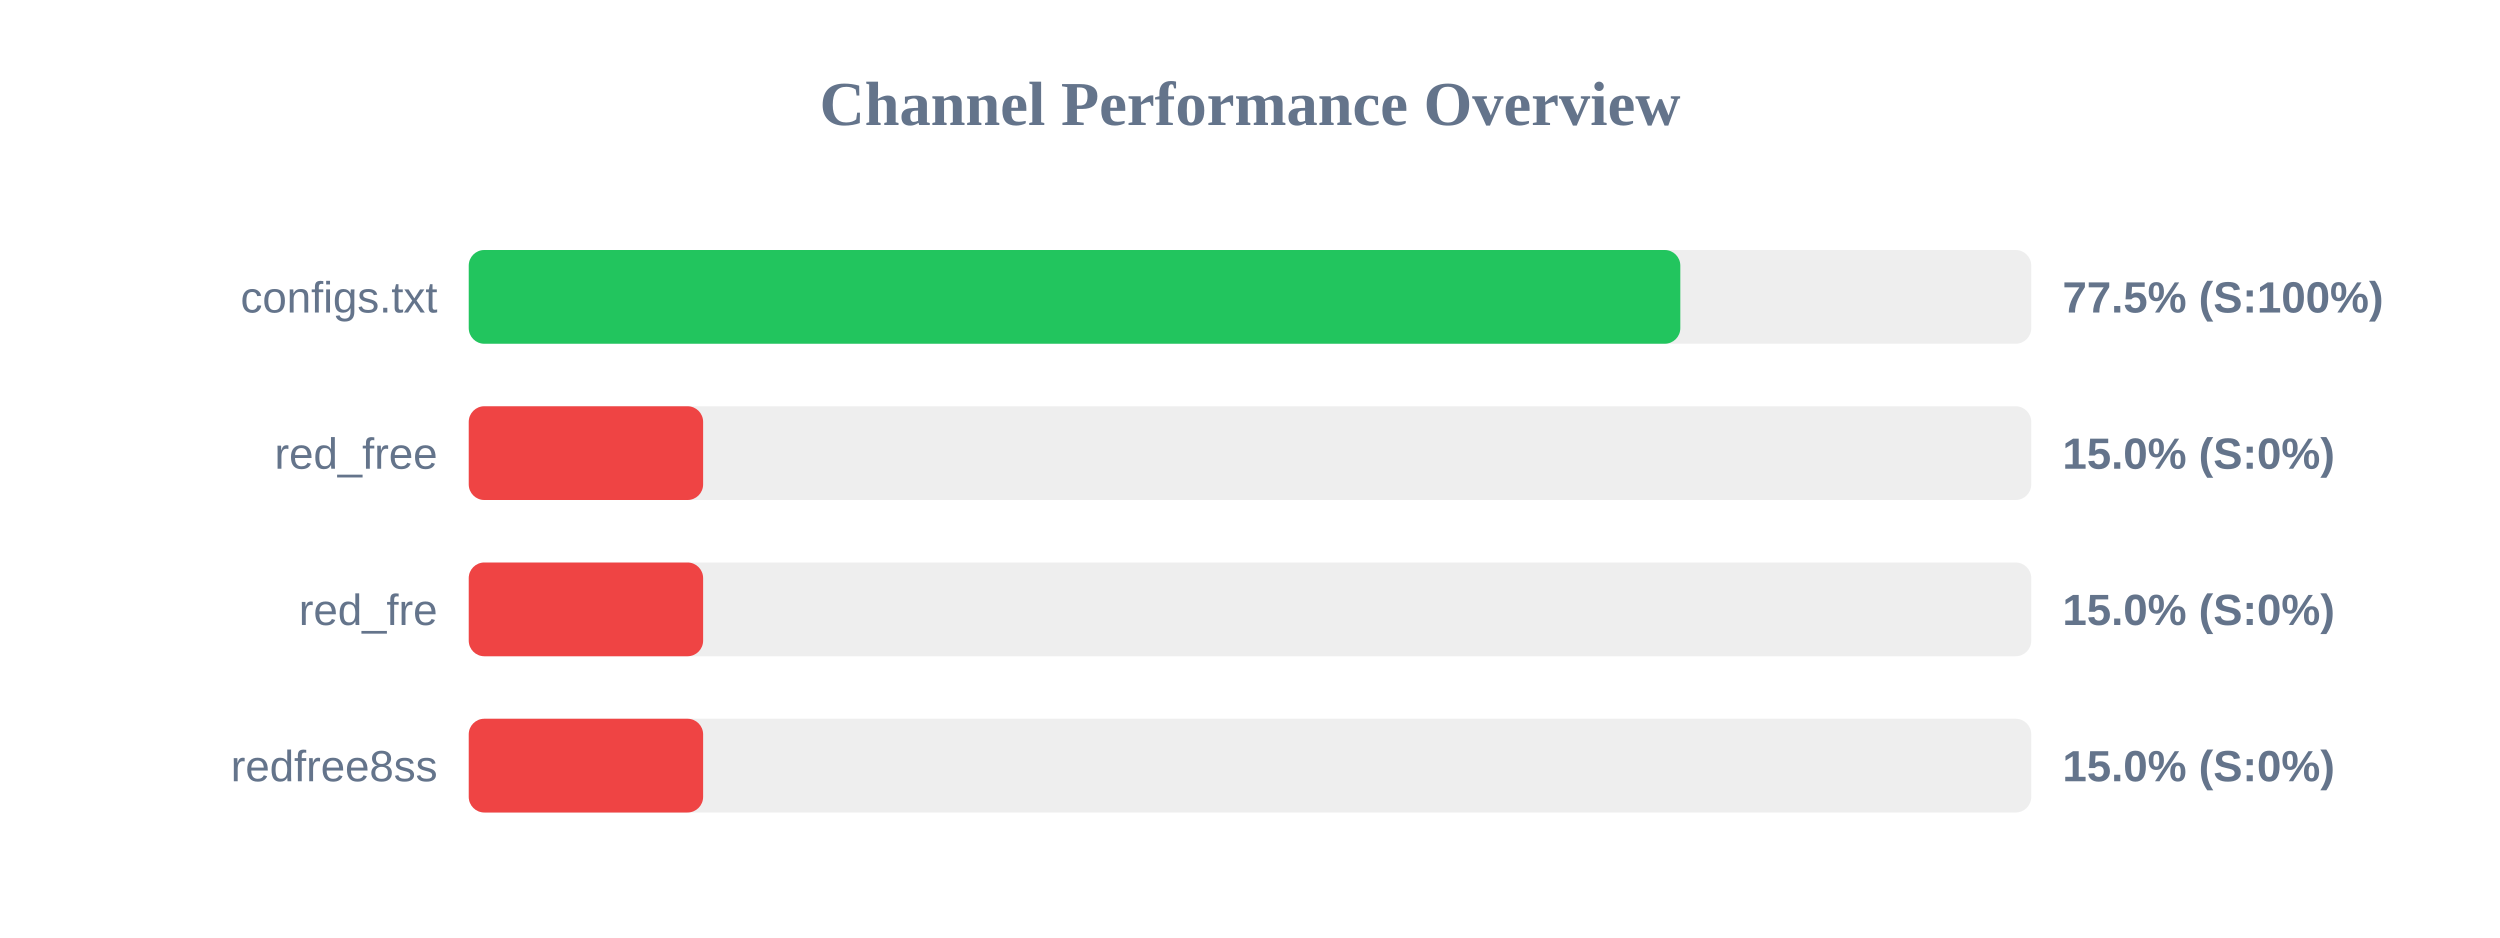
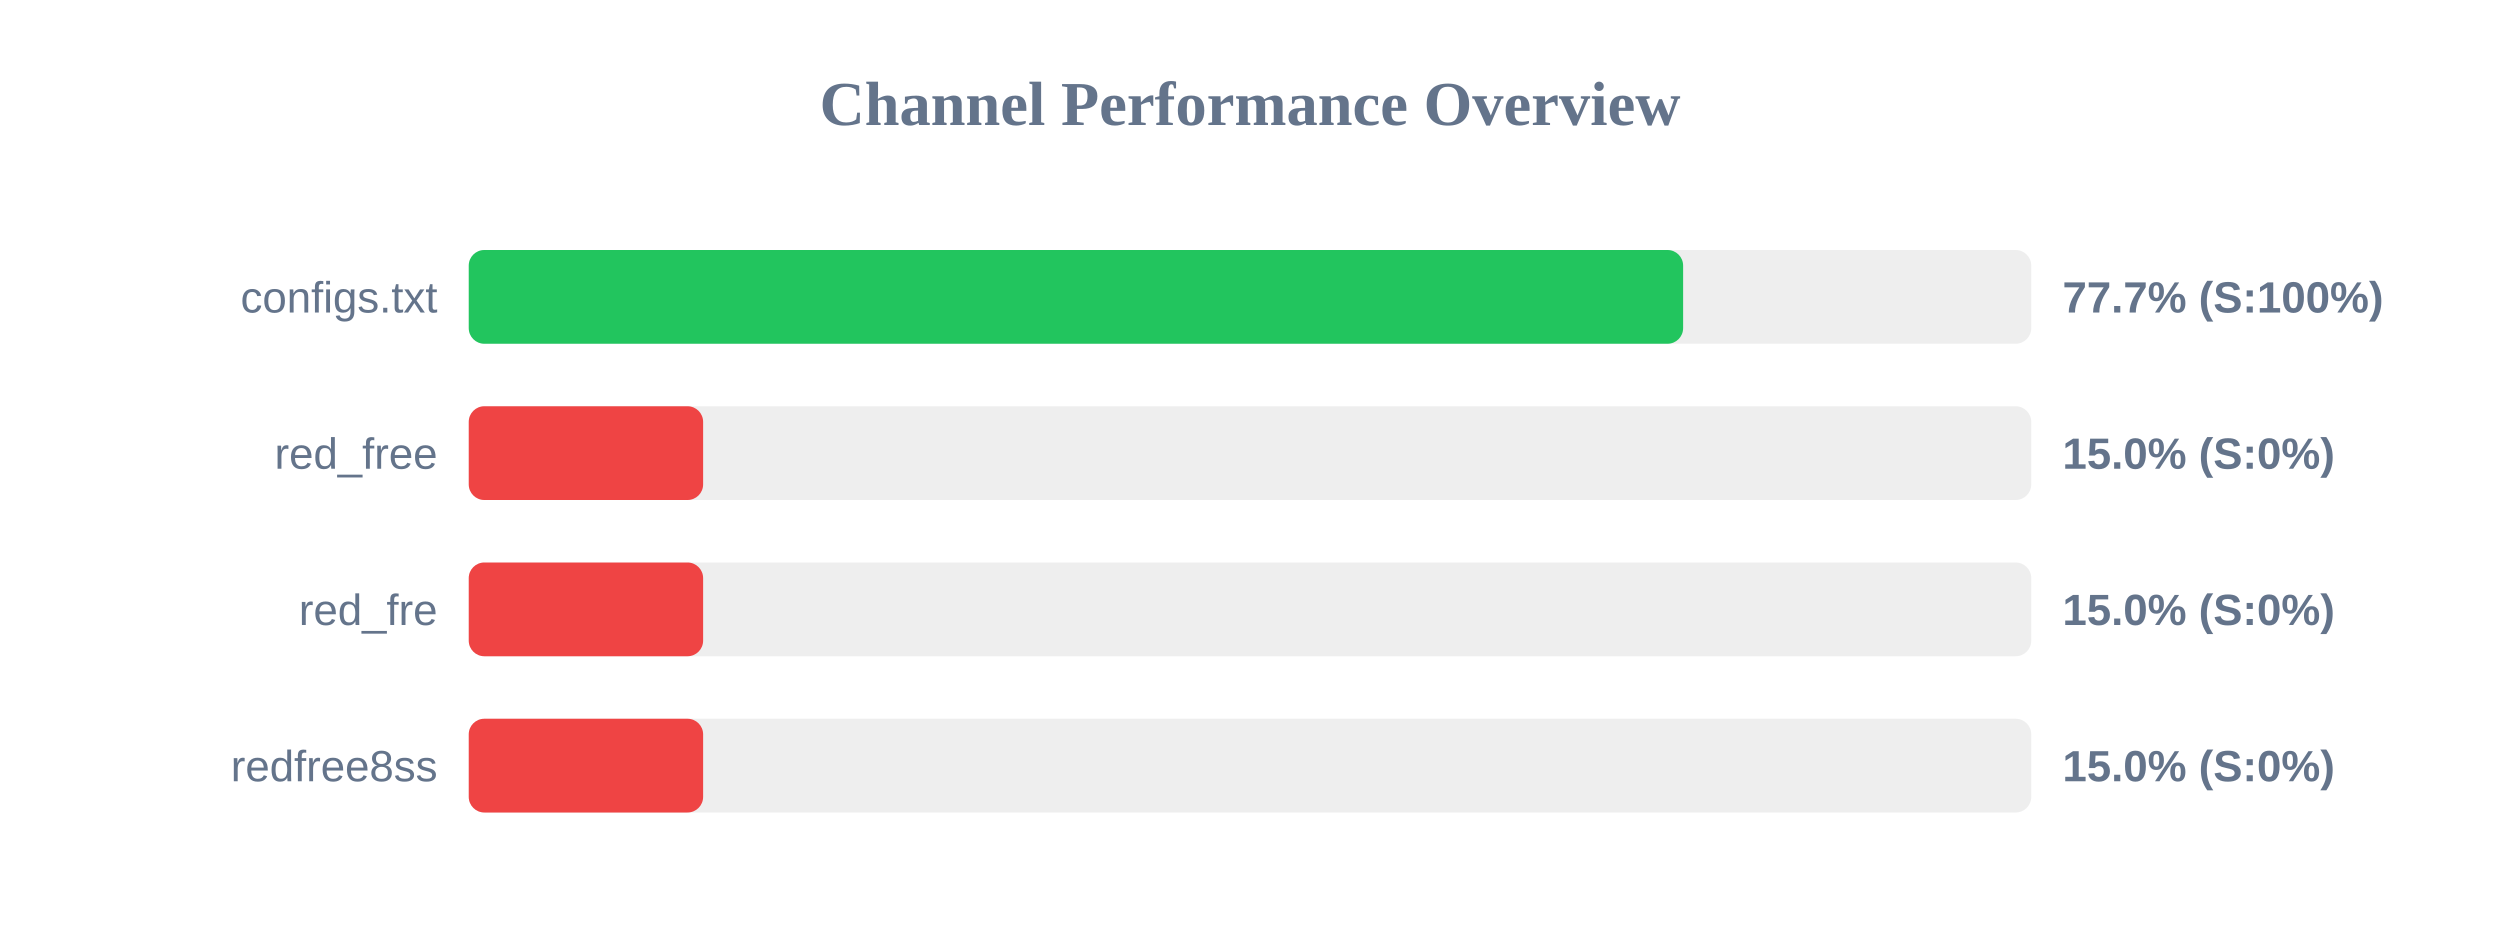
<svg xmlns="http://www.w3.org/2000/svg" width="800" height="300" version="1.1">
  <style>
        .row { font: 14px Arial; fill: #64748b; }
        .score { font: bold 14px Arial; fill: #64748b; }
    </style>
  <text x="400" y="40" text-anchor="middle" font-size="20px" font-weight="bold" fill="#64748b">Channel Performance Overview</text>
  <rect x="150" y="80" width="500" height="30" fill="#eee" rx="5" />
-   <rect x="150" y="80" width="387.7" height="30" fill="#22c55e" rx="5" />
+   <rect x="150" y="80" width="388.6" height="30" fill="#22c55e" rx="5" />
  <text x="140" y="100" text-anchor="end" class="row">configs.txt</text>
-   <text x="660" y="100" text-anchor="start" class="score">77.5% (S:100%)</text>
+   <text x="660" y="100" text-anchor="start" class="score">77.7% (S:100%)</text>
  <rect x="150" y="130" width="500" height="30" fill="#eee" rx="5" />
  <rect x="150" y="130" width="75.0" height="30" fill="#ef4444" rx="5" />
  <text x="140" y="150" text-anchor="end" class="row">red_free</text>
  <text x="660" y="150" text-anchor="start" class="score">15.0% (S:0%)</text>
  <rect x="150" y="180" width="500" height="30" fill="#eee" rx="5" />
  <rect x="150" y="180" width="75.0" height="30" fill="#ef4444" rx="5" />
  <text x="140" y="200" text-anchor="end" class="row">red_fre</text>
  <text x="660" y="200" text-anchor="start" class="score">15.0% (S:0%)</text>
  <rect x="150" y="230" width="500" height="30" fill="#eee" rx="5" />
  <rect x="150" y="230" width="75.0" height="30" fill="#ef4444" rx="5" />
  <text x="140" y="250" text-anchor="end" class="row">redfree8ss</text>
  <text x="660" y="250" text-anchor="start" class="score">15.0% (S:0%)</text>
</svg>
